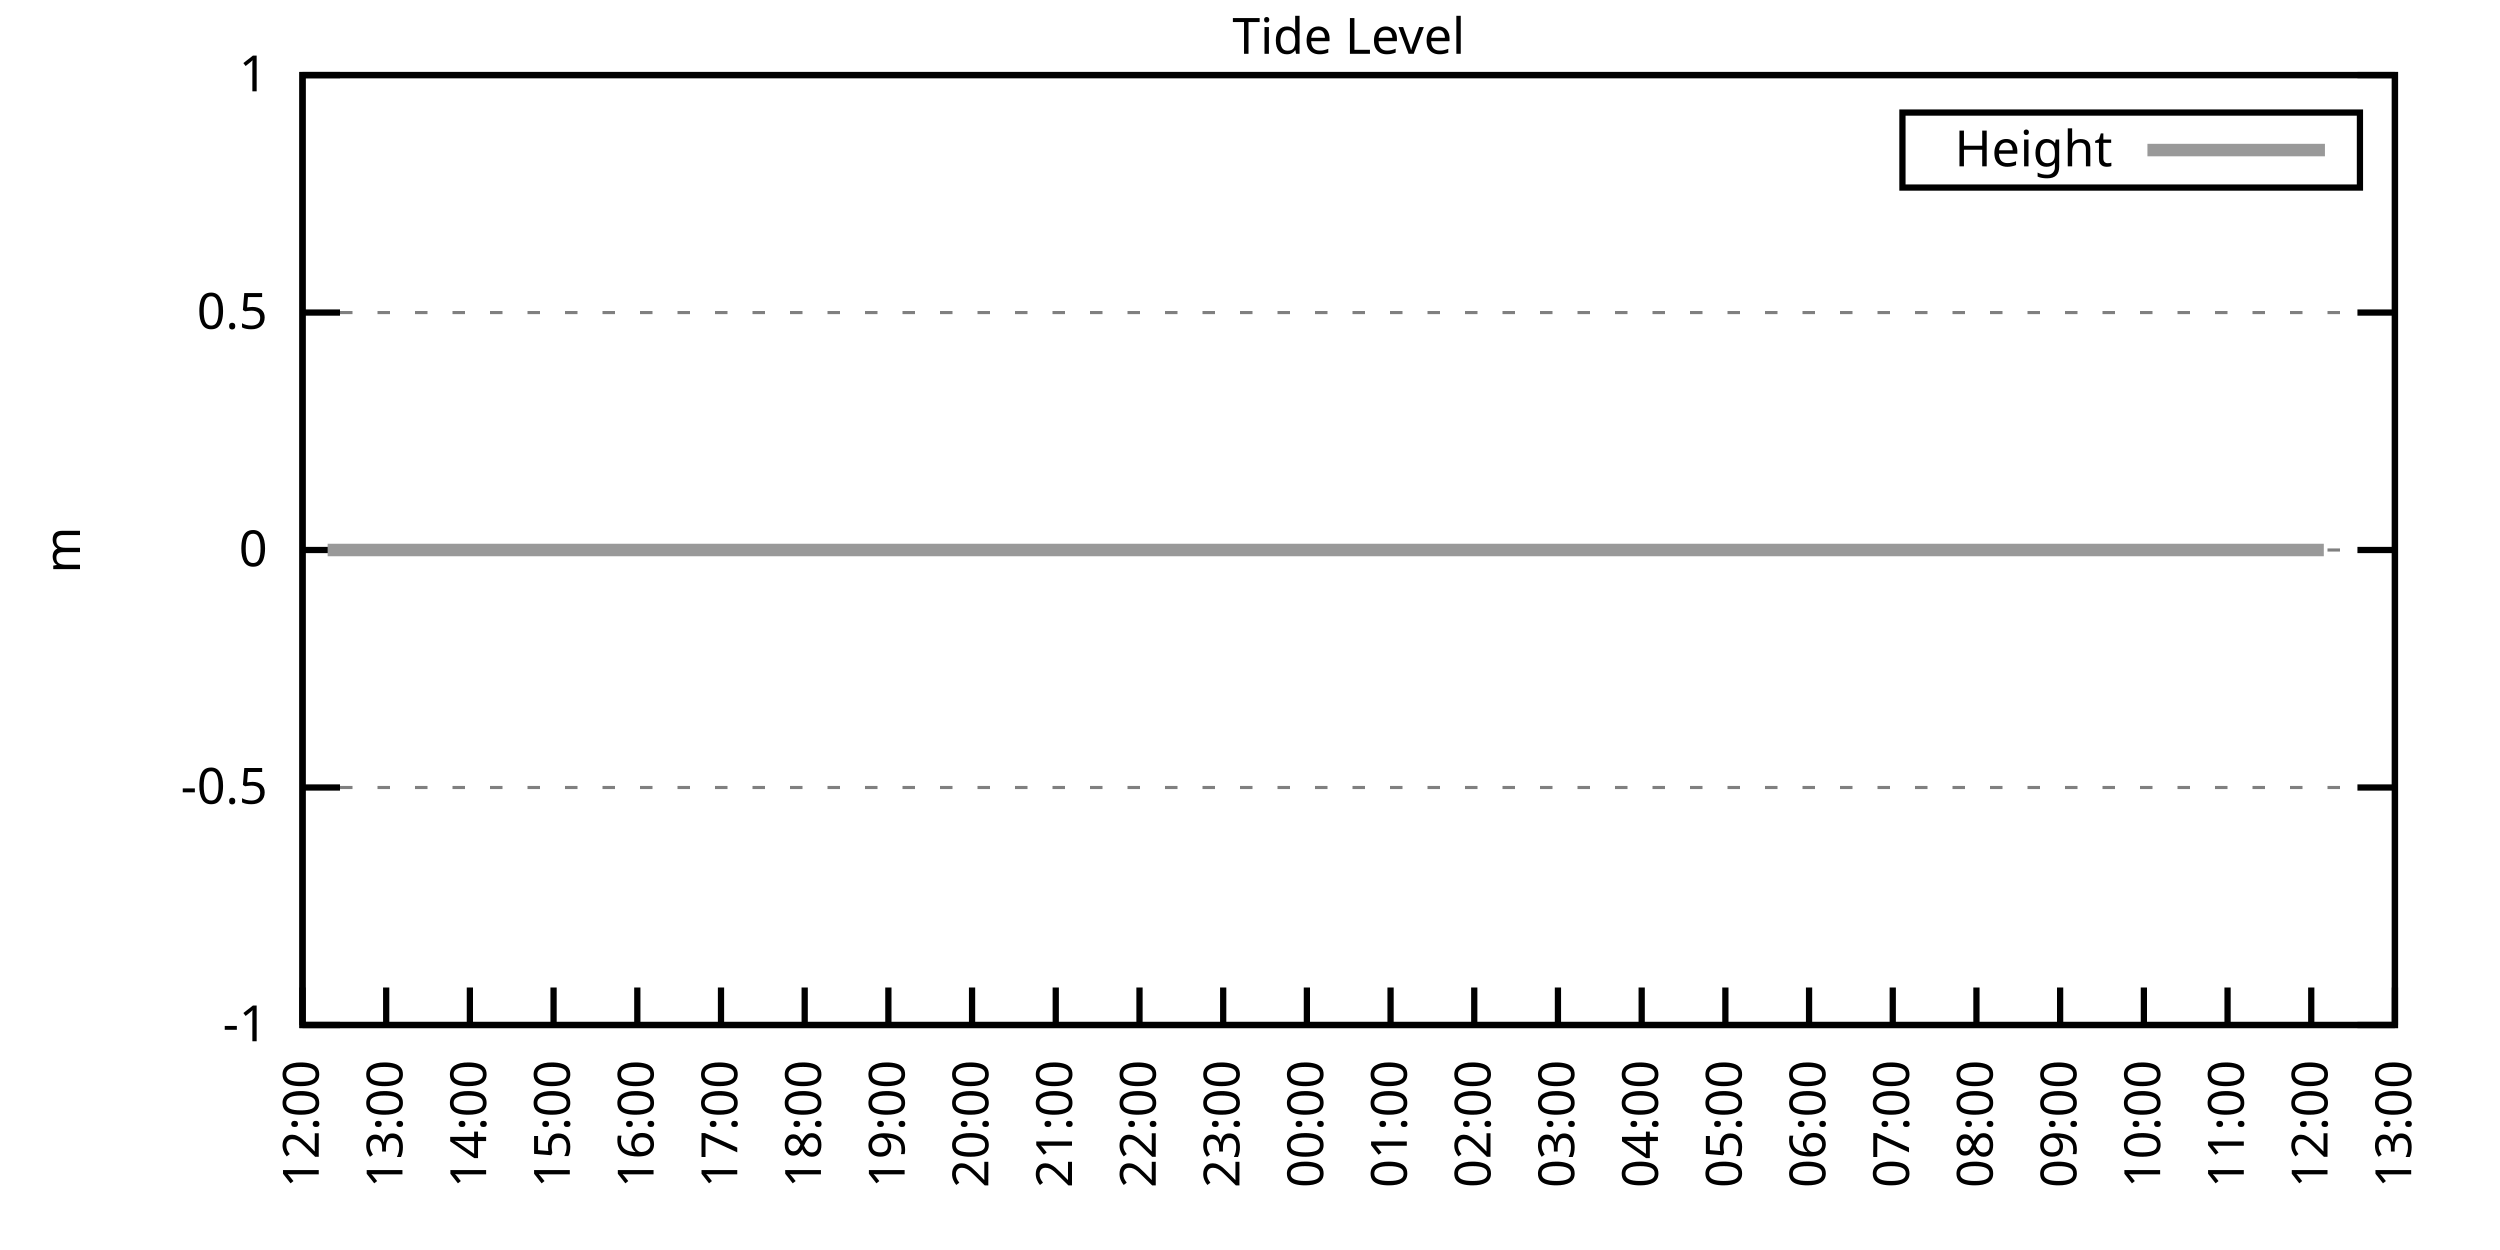
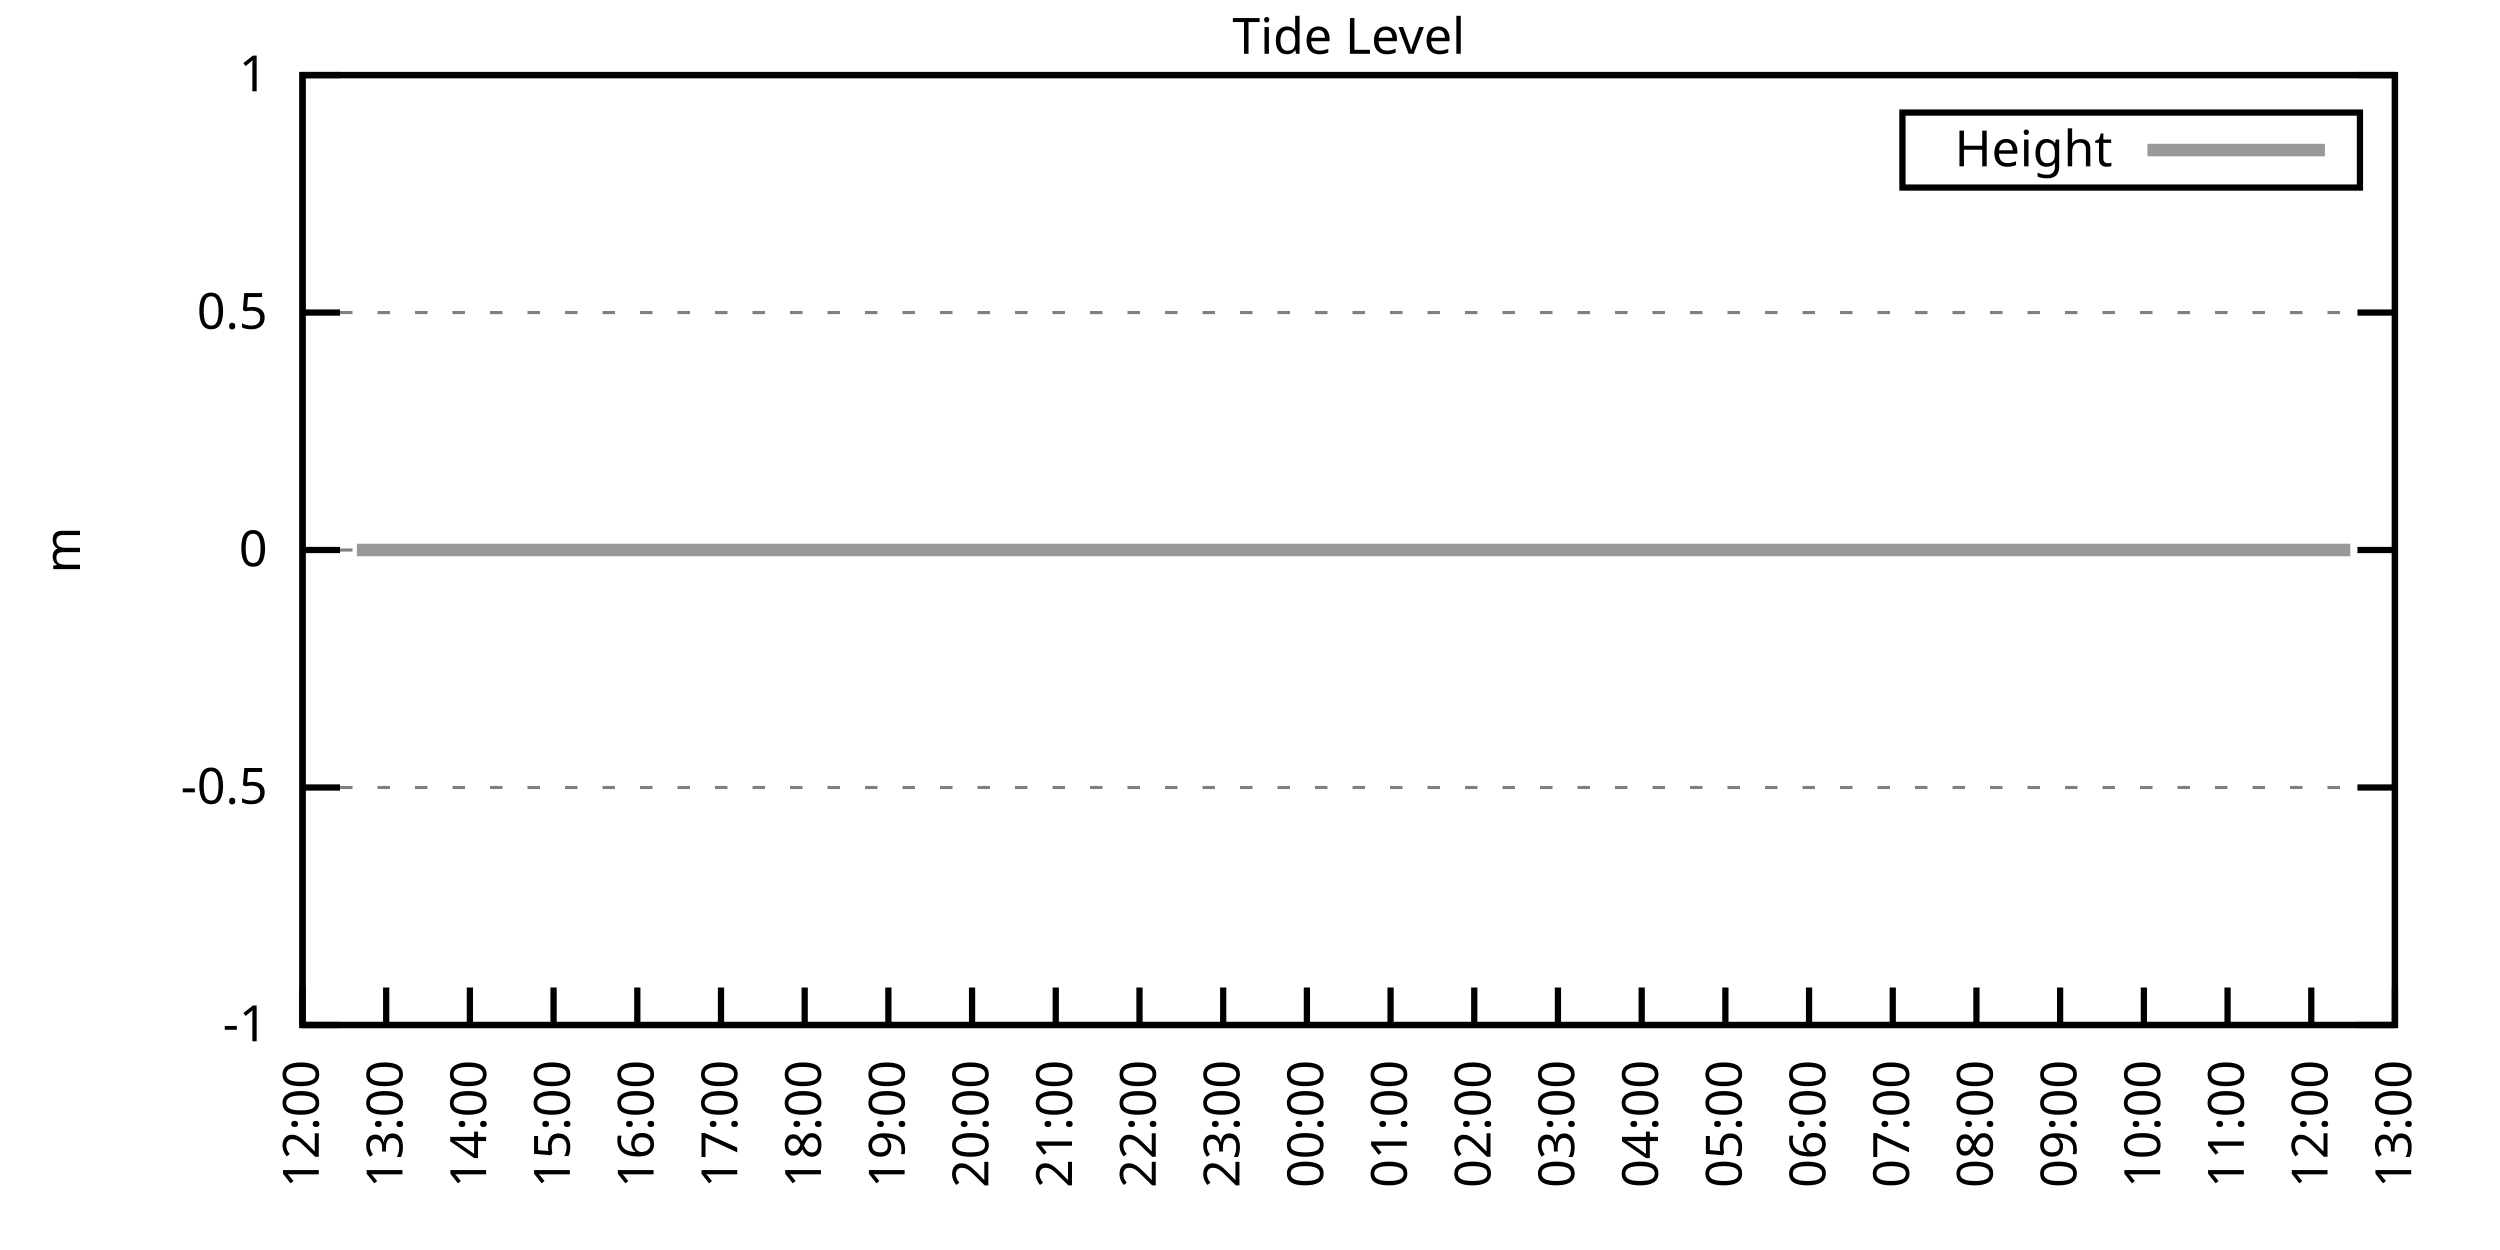
<svg xmlns="http://www.w3.org/2000/svg" xmlns:xlink="http://www.w3.org/1999/xlink" width="400" height="200" viewBox="0 0 400 200">
  <g id="gnuplot_canvas">
    <rect x="0" y="0" width="400" height="200" fill="none" />
    <defs>
      <circle id="gpDot" r="0.5" stroke-width="0.5" stroke="currentColor" />
      <path id="gpPt0" stroke-width="0.333" stroke="currentColor" d="M-1,0 h2 M0,-1 v2" />
      <path id="gpPt1" stroke-width="0.333" stroke="currentColor" d="M-1,-1 L1,1 M1,-1 L-1,1" />
      <path id="gpPt2" stroke-width="0.333" stroke="currentColor" d="M-1,0 L1,0 M0,-1 L0,1 M-1,-1 L1,1 M-1,1 L1,-1" />
      <rect id="gpPt3" stroke-width="0.333" stroke="currentColor" x="-1" y="-1" width="2" height="2" />
      <rect id="gpPt4" stroke-width="0.333" stroke="currentColor" fill="currentColor" x="-1" y="-1" width="2" height="2" />
      <circle id="gpPt5" stroke-width="0.333" stroke="currentColor" cx="0" cy="0" r="1" />
      <use xlink:href="#gpPt5" id="gpPt6" fill="currentColor" stroke="none" />
      <path id="gpPt7" stroke-width="0.333" stroke="currentColor" d="M0,-1.33 L-1.33,0.67 L1.33,0.67 z" />
      <use xlink:href="#gpPt7" id="gpPt8" fill="currentColor" stroke="none" />
      <use xlink:href="#gpPt7" id="gpPt9" stroke="currentColor" transform="rotate(180)" />
      <use xlink:href="#gpPt9" id="gpPt10" fill="currentColor" stroke="none" />
      <use xlink:href="#gpPt3" id="gpPt11" stroke="currentColor" transform="rotate(45)" />
      <use xlink:href="#gpPt11" id="gpPt12" fill="currentColor" stroke="none" />
      <path id="gpPt13" stroke-width="0.333" stroke="currentColor" d="M0,1.330 L1.265,0.411 L0.782,-1.067 L-0.782,-1.076 L-1.265,0.411 z" />
      <use xlink:href="#gpPt13" id="gpPt14" fill="currentColor" stroke="none" />
      <filter id="textbox" filterUnits="objectBoundingBox" x="0" y="0" height="1" width="1">
        <feFlood flood-color="white" flood-opacity="1" result="bgnd" />
        <feComposite in="SourceGraphic" in2="bgnd" operator="atop" />
      </filter>
      <filter id="greybox" filterUnits="objectBoundingBox" x="0" y="0" height="1" width="1">
        <feFlood flood-color="lightgrey" flood-opacity="1" result="grey" />
        <feComposite in="SourceGraphic" in2="grey" operator="atop" />
      </filter>
    </defs>
    <g fill="none" color="white" stroke="currentColor" stroke-width="1.00" stroke-linecap="butt" stroke-linejoin="miter">
</g>
    <g fill="none" color="black" stroke="currentColor" stroke-width="1.00" stroke-linecap="butt" stroke-linejoin="miter">
      <g stroke="none" shape-rendering="crispEdges">
        <polygon fill="rgb(255, 255, 255)" points="48.40,164.00 383.18,164.00 383.18,12.02 48.40,12.02 " />
      </g>
    </g>
    <g fill="none" color="black" stroke="currentColor" stroke-width="1.00" stroke-linecap="butt" stroke-linejoin="miter">
</g>
    <g fill="none" color="black" stroke="black" stroke-width="0.50" stroke-linecap="butt" stroke-linejoin="miter">
</g>
    <g fill="none" color="gray" stroke="currentColor" stroke-width="0.50" stroke-linecap="butt" stroke-linejoin="miter">
      <path stroke="gray" stroke-dasharray="2,4" class="gridline" d="M48.40,164.00 L383.19,164.00  " />
    </g>
    <g fill="none" color="gray" stroke="gray" stroke-width="1.00" stroke-linecap="butt" stroke-linejoin="miter">
</g>
    <g fill="none" color="black" stroke="currentColor" stroke-width="1.00" stroke-linecap="butt" stroke-linejoin="miter">
      <path stroke="black" d="M48.40,164.00 L54.40,164.00 M383.19,164.00 L377.19,164.00  " />
      <g transform="translate(42.80,166.60)" stroke="none" fill="black" font-family="Sans" font-size="8.00" text-anchor="end">
        <text>
          <tspan font-family="Sans">-1</tspan>
        </text>
      </g>
    </g>
    <g fill="none" color="black" stroke="currentColor" stroke-width="1.00" stroke-linecap="butt" stroke-linejoin="miter">
</g>
    <g fill="none" color="black" stroke="black" stroke-width="0.50" stroke-linecap="butt" stroke-linejoin="miter">
</g>
    <g fill="none" color="gray" stroke="currentColor" stroke-width="0.50" stroke-linecap="butt" stroke-linejoin="miter">
      <path stroke="gray" stroke-dasharray="2,4" class="gridline" d="M48.40,126.00 L383.19,126.00  " />
    </g>
    <g fill="none" color="gray" stroke="gray" stroke-width="1.00" stroke-linecap="butt" stroke-linejoin="miter">
</g>
    <g fill="none" color="black" stroke="currentColor" stroke-width="1.00" stroke-linecap="butt" stroke-linejoin="miter">
      <path stroke="black" d="M48.40,126.00 L54.40,126.00 M383.19,126.00 L377.19,126.00  " />
      <g transform="translate(42.80,128.60)" stroke="none" fill="black" font-family="Sans" font-size="8.00" text-anchor="end">
        <text>
          <tspan font-family="Sans">-0.5</tspan>
        </text>
      </g>
    </g>
    <g fill="none" color="black" stroke="currentColor" stroke-width="1.00" stroke-linecap="butt" stroke-linejoin="miter">
</g>
    <g fill="none" color="black" stroke="black" stroke-width="0.50" stroke-linecap="butt" stroke-linejoin="miter">
</g>
    <g fill="none" color="gray" stroke="currentColor" stroke-width="0.50" stroke-linecap="butt" stroke-linejoin="miter">
      <path stroke="gray" stroke-dasharray="2,4" class="gridline" d="M48.40,88.00 L383.19,88.00  " />
    </g>
    <g fill="none" color="gray" stroke="gray" stroke-width="1.00" stroke-linecap="butt" stroke-linejoin="miter">
</g>
    <g fill="none" color="black" stroke="currentColor" stroke-width="1.00" stroke-linecap="butt" stroke-linejoin="miter">
      <path stroke="black" d="M48.40,88.00 L54.40,88.00 M383.19,88.00 L377.19,88.00  " />
      <g transform="translate(42.80,90.60)" stroke="none" fill="black" font-family="Sans" font-size="8.00" text-anchor="end">
        <text>
          <tspan font-family="Sans"> 0</tspan>
        </text>
      </g>
    </g>
    <g fill="none" color="black" stroke="currentColor" stroke-width="1.00" stroke-linecap="butt" stroke-linejoin="miter">
</g>
    <g fill="none" color="black" stroke="black" stroke-width="0.50" stroke-linecap="butt" stroke-linejoin="miter">
</g>
    <g fill="none" color="gray" stroke="currentColor" stroke-width="0.50" stroke-linecap="butt" stroke-linejoin="miter">
      <path stroke="gray" stroke-dasharray="2,4" class="gridline" d="M48.40,50.01 L383.19,50.01  " />
    </g>
    <g fill="none" color="gray" stroke="gray" stroke-width="1.00" stroke-linecap="butt" stroke-linejoin="miter">
</g>
    <g fill="none" color="black" stroke="currentColor" stroke-width="1.00" stroke-linecap="butt" stroke-linejoin="miter">
      <path stroke="black" d="M48.40,50.01 L54.40,50.01 M383.19,50.01 L377.19,50.01  " />
      <g transform="translate(42.80,52.61)" stroke="none" fill="black" font-family="Sans" font-size="8.00" text-anchor="end">
        <text>
          <tspan font-family="Sans"> 0.5</tspan>
        </text>
      </g>
    </g>
    <g fill="none" color="black" stroke="currentColor" stroke-width="1.00" stroke-linecap="butt" stroke-linejoin="miter">
</g>
    <g fill="none" color="black" stroke="black" stroke-width="0.50" stroke-linecap="butt" stroke-linejoin="miter">
</g>
    <g fill="none" color="gray" stroke="currentColor" stroke-width="0.50" stroke-linecap="butt" stroke-linejoin="miter">
      <path stroke="gray" stroke-dasharray="2,4" class="gridline" d="M48.40,12.01 L383.19,12.01  " />
    </g>
    <g fill="none" color="gray" stroke="gray" stroke-width="1.00" stroke-linecap="butt" stroke-linejoin="miter">
</g>
    <g fill="none" color="black" stroke="currentColor" stroke-width="1.00" stroke-linecap="butt" stroke-linejoin="miter">
      <path stroke="black" d="M48.40,12.01 L54.40,12.01 M383.19,12.01 L377.19,12.01  " />
      <g transform="translate(42.80,14.61)" stroke="none" fill="black" font-family="Sans" font-size="8.00" text-anchor="end">
        <text>
          <tspan font-family="Sans"> 1</tspan>
        </text>
      </g>
    </g>
    <g fill="none" color="black" stroke="currentColor" stroke-width="1.00" stroke-linecap="butt" stroke-linejoin="miter">
      <path stroke="black" d="M48.40,164.00 L48.40,158.00  " />
      <g transform="translate(51.00,169.60) rotate(270.00)" stroke="none" fill="black" font-family="Sans" font-size="8.00" text-anchor="end">
        <text>
          <tspan font-family="Sans">12:00</tspan>
        </text>
      </g>
    </g>
    <g fill="none" color="black" stroke="currentColor" stroke-width="1.00" stroke-linecap="butt" stroke-linejoin="miter">
      <path stroke="black" d="M61.79,164.00 L61.79,158.00  " />
      <g transform="translate(64.39,169.60) rotate(270.00)" stroke="none" fill="black" font-family="Sans" font-size="8.00" text-anchor="end">
        <text>
          <tspan font-family="Sans">13:00</tspan>
        </text>
      </g>
    </g>
    <g fill="none" color="black" stroke="currentColor" stroke-width="1.00" stroke-linecap="butt" stroke-linejoin="miter">
      <path stroke="black" d="M75.18,164.00 L75.18,158.00  " />
      <g transform="translate(77.78,169.60) rotate(270.00)" stroke="none" fill="black" font-family="Sans" font-size="8.00" text-anchor="end">
        <text>
          <tspan font-family="Sans">14:00</tspan>
        </text>
      </g>
    </g>
    <g fill="none" color="black" stroke="currentColor" stroke-width="1.00" stroke-linecap="butt" stroke-linejoin="miter">
      <path stroke="black" d="M88.57,164.00 L88.57,158.00  " />
      <g transform="translate(91.17,169.60) rotate(270.00)" stroke="none" fill="black" font-family="Sans" font-size="8.00" text-anchor="end">
        <text>
          <tspan font-family="Sans">15:00</tspan>
        </text>
      </g>
    </g>
    <g fill="none" color="black" stroke="currentColor" stroke-width="1.00" stroke-linecap="butt" stroke-linejoin="miter">
      <path stroke="black" d="M101.97,164.00 L101.97,158.00  " />
      <g transform="translate(104.57,169.60) rotate(270.00)" stroke="none" fill="black" font-family="Sans" font-size="8.00" text-anchor="end">
        <text>
          <tspan font-family="Sans">16:00</tspan>
        </text>
      </g>
    </g>
    <g fill="none" color="black" stroke="currentColor" stroke-width="1.00" stroke-linecap="butt" stroke-linejoin="miter">
      <path stroke="black" d="M115.36,164.00 L115.36,158.00  " />
      <g transform="translate(117.96,169.60) rotate(270.00)" stroke="none" fill="black" font-family="Sans" font-size="8.00" text-anchor="end">
        <text>
          <tspan font-family="Sans">17:00</tspan>
        </text>
      </g>
    </g>
    <g fill="none" color="black" stroke="currentColor" stroke-width="1.00" stroke-linecap="butt" stroke-linejoin="miter">
      <path stroke="black" d="M128.75,164.00 L128.75,158.00  " />
      <g transform="translate(131.35,169.60) rotate(270.00)" stroke="none" fill="black" font-family="Sans" font-size="8.00" text-anchor="end">
        <text>
          <tspan font-family="Sans">18:00</tspan>
        </text>
      </g>
    </g>
    <g fill="none" color="black" stroke="currentColor" stroke-width="1.00" stroke-linecap="butt" stroke-linejoin="miter">
      <path stroke="black" d="M142.14,164.00 L142.14,158.00  " />
      <g transform="translate(144.74,169.60) rotate(270.00)" stroke="none" fill="black" font-family="Sans" font-size="8.00" text-anchor="end">
        <text>
          <tspan font-family="Sans">19:00</tspan>
        </text>
      </g>
    </g>
    <g fill="none" color="black" stroke="currentColor" stroke-width="1.00" stroke-linecap="butt" stroke-linejoin="miter">
      <path stroke="black" d="M155.53,164.00 L155.53,158.00  " />
      <g transform="translate(158.13,169.60) rotate(270.00)" stroke="none" fill="black" font-family="Sans" font-size="8.00" text-anchor="end">
        <text>
          <tspan font-family="Sans">20:00</tspan>
        </text>
      </g>
    </g>
    <g fill="none" color="black" stroke="currentColor" stroke-width="1.00" stroke-linecap="butt" stroke-linejoin="miter">
      <path stroke="black" d="M168.92,164.00 L168.92,158.00  " />
      <g transform="translate(171.52,169.60) rotate(270.00)" stroke="none" fill="black" font-family="Sans" font-size="8.00" text-anchor="end">
        <text>
          <tspan font-family="Sans">21:00</tspan>
        </text>
      </g>
    </g>
    <g fill="none" color="black" stroke="currentColor" stroke-width="1.00" stroke-linecap="butt" stroke-linejoin="miter">
      <path stroke="black" d="M182.32,164.00 L182.32,158.00  " />
      <g transform="translate(184.92,169.60) rotate(270.00)" stroke="none" fill="black" font-family="Sans" font-size="8.00" text-anchor="end">
        <text>
          <tspan font-family="Sans">22:00</tspan>
        </text>
      </g>
    </g>
    <g fill="none" color="black" stroke="currentColor" stroke-width="1.00" stroke-linecap="butt" stroke-linejoin="miter">
      <path stroke="black" d="M195.71,164.00 L195.71,158.00  " />
      <g transform="translate(198.31,169.60) rotate(270.00)" stroke="none" fill="black" font-family="Sans" font-size="8.00" text-anchor="end">
        <text>
          <tspan font-family="Sans">23:00</tspan>
        </text>
      </g>
    </g>
    <g fill="none" color="black" stroke="currentColor" stroke-width="1.00" stroke-linecap="butt" stroke-linejoin="miter">
      <path stroke="black" d="M209.10,164.00 L209.10,158.00  " />
      <g transform="translate(211.70,169.60) rotate(270.00)" stroke="none" fill="black" font-family="Sans" font-size="8.00" text-anchor="end">
        <text>
          <tspan font-family="Sans">00:00</tspan>
        </text>
      </g>
    </g>
    <g fill="none" color="black" stroke="currentColor" stroke-width="1.00" stroke-linecap="butt" stroke-linejoin="miter">
      <path stroke="black" d="M222.49,164.00 L222.49,158.00  " />
      <g transform="translate(225.09,169.60) rotate(270.00)" stroke="none" fill="black" font-family="Sans" font-size="8.00" text-anchor="end">
        <text>
          <tspan font-family="Sans">01:00</tspan>
        </text>
      </g>
    </g>
    <g fill="none" color="black" stroke="currentColor" stroke-width="1.00" stroke-linecap="butt" stroke-linejoin="miter">
      <path stroke="black" d="M235.88,164.00 L235.88,158.00  " />
      <g transform="translate(238.48,169.60) rotate(270.00)" stroke="none" fill="black" font-family="Sans" font-size="8.00" text-anchor="end">
        <text>
          <tspan font-family="Sans">02:00</tspan>
        </text>
      </g>
    </g>
    <g fill="none" color="black" stroke="currentColor" stroke-width="1.00" stroke-linecap="butt" stroke-linejoin="miter">
      <path stroke="black" d="M249.27,164.00 L249.27,158.00  " />
      <g transform="translate(251.87,169.60) rotate(270.00)" stroke="none" fill="black" font-family="Sans" font-size="8.00" text-anchor="end">
        <text>
          <tspan font-family="Sans">03:00</tspan>
        </text>
      </g>
    </g>
    <g fill="none" color="black" stroke="currentColor" stroke-width="1.00" stroke-linecap="butt" stroke-linejoin="miter">
      <path stroke="black" d="M262.67,164.00 L262.67,158.00  " />
      <g transform="translate(265.27,169.60) rotate(270.00)" stroke="none" fill="black" font-family="Sans" font-size="8.00" text-anchor="end">
        <text>
          <tspan font-family="Sans">04:00</tspan>
        </text>
      </g>
    </g>
    <g fill="none" color="black" stroke="currentColor" stroke-width="1.00" stroke-linecap="butt" stroke-linejoin="miter">
      <path stroke="black" d="M276.06,164.00 L276.06,158.00  " />
      <g transform="translate(278.66,169.60) rotate(270.00)" stroke="none" fill="black" font-family="Sans" font-size="8.00" text-anchor="end">
        <text>
          <tspan font-family="Sans">05:00</tspan>
        </text>
      </g>
    </g>
    <g fill="none" color="black" stroke="currentColor" stroke-width="1.00" stroke-linecap="butt" stroke-linejoin="miter">
      <path stroke="black" d="M289.45,164.00 L289.45,158.00  " />
      <g transform="translate(292.05,169.60) rotate(270.00)" stroke="none" fill="black" font-family="Sans" font-size="8.00" text-anchor="end">
        <text>
          <tspan font-family="Sans">06:00</tspan>
        </text>
      </g>
    </g>
    <g fill="none" color="black" stroke="currentColor" stroke-width="1.00" stroke-linecap="butt" stroke-linejoin="miter">
      <path stroke="black" d="M302.84,164.00 L302.84,158.00  " />
      <g transform="translate(305.44,169.60) rotate(270.00)" stroke="none" fill="black" font-family="Sans" font-size="8.00" text-anchor="end">
        <text>
          <tspan font-family="Sans">07:00</tspan>
        </text>
      </g>
    </g>
    <g fill="none" color="black" stroke="currentColor" stroke-width="1.00" stroke-linecap="butt" stroke-linejoin="miter">
      <path stroke="black" d="M316.23,164.00 L316.23,158.00  " />
      <g transform="translate(318.83,169.60) rotate(270.00)" stroke="none" fill="black" font-family="Sans" font-size="8.00" text-anchor="end">
        <text>
          <tspan font-family="Sans">08:00</tspan>
        </text>
      </g>
    </g>
    <g fill="none" color="black" stroke="currentColor" stroke-width="1.00" stroke-linecap="butt" stroke-linejoin="miter">
      <path stroke="black" d="M329.62,164.00 L329.62,158.00  " />
      <g transform="translate(332.22,169.60) rotate(270.00)" stroke="none" fill="black" font-family="Sans" font-size="8.00" text-anchor="end">
        <text>
          <tspan font-family="Sans">09:00</tspan>
        </text>
      </g>
    </g>
    <g fill="none" color="black" stroke="currentColor" stroke-width="1.00" stroke-linecap="butt" stroke-linejoin="miter">
      <path stroke="black" d="M343.02,164.00 L343.02,158.00  " />
      <g transform="translate(345.62,169.60) rotate(270.00)" stroke="none" fill="black" font-family="Sans" font-size="8.00" text-anchor="end">
        <text>
          <tspan font-family="Sans">10:00</tspan>
        </text>
      </g>
    </g>
    <g fill="none" color="black" stroke="currentColor" stroke-width="1.00" stroke-linecap="butt" stroke-linejoin="miter">
      <path stroke="black" d="M356.41,164.00 L356.41,158.00  " />
      <g transform="translate(359.01,169.60) rotate(270.00)" stroke="none" fill="black" font-family="Sans" font-size="8.00" text-anchor="end">
        <text>
          <tspan font-family="Sans">11:00</tspan>
        </text>
      </g>
    </g>
    <g fill="none" color="black" stroke="currentColor" stroke-width="1.00" stroke-linecap="butt" stroke-linejoin="miter">
      <path stroke="black" d="M369.80,164.00 L369.80,158.00  " />
      <g transform="translate(372.40,169.60) rotate(270.00)" stroke="none" fill="black" font-family="Sans" font-size="8.00" text-anchor="end">
        <text>
          <tspan font-family="Sans">12:00</tspan>
        </text>
      </g>
    </g>
    <g fill="none" color="black" stroke="currentColor" stroke-width="1.00" stroke-linecap="butt" stroke-linejoin="miter">
      <path stroke="black" d="M383.19,164.00 L383.19,158.00  " />
      <g transform="translate(385.79,169.60) rotate(270.00)" stroke="none" fill="black" font-family="Sans" font-size="8.00" text-anchor="end">
        <text>
          <tspan font-family="Sans">13:00</tspan>
        </text>
      </g>
    </g>
    <g fill="none" color="black" stroke="currentColor" stroke-width="1.00" stroke-linecap="butt" stroke-linejoin="miter">
</g>
    <g fill="none" color="black" stroke="currentColor" stroke-width="1.00" stroke-linecap="butt" stroke-linejoin="miter">
      <path stroke="black" d="M48.40,12.01 L48.40,164.00 L383.19,164.00 L383.19,12.01 L48.40,12.01 Z  " />
    </g>
    <g fill="none" color="black" stroke="currentColor" stroke-width="1.00" stroke-linecap="butt" stroke-linejoin="miter">
</g>
    <g fill="none" color="black" stroke="currentColor" stroke-width="1.00" stroke-linecap="butt" stroke-linejoin="miter">
      <path stroke="black" d="M304.39,30.01 L304.39,18.01 L377.59,18.01 L377.59,30.01 L304.39,30.01 Z  " />
    </g>
    <g id="Tide_level_plot_1">
      <g fill="none" color="white" stroke="black" stroke-width="2.00" stroke-linecap="butt" stroke-linejoin="miter">
</g>
      <g fill="none" color="black" stroke="currentColor" stroke-width="2.00" stroke-linecap="butt" stroke-linejoin="miter">
        <g transform="translate(337.99,26.61)" stroke="none" fill="black" font-family="Sans" font-size="8.00" text-anchor="end">
          <text>
            <tspan font-family="Sans">Height</tspan>
          </text>
        </g>
      </g>
      <g fill="none" color="black" stroke="currentColor" stroke-width="2.00" stroke-linecap="butt" stroke-linejoin="miter">
-         <path stroke="rgb(153, 153, 153)" d="M343.59,24.01 L371.99,24.01 M52.42,88.00 L54.65,88.00 L57.10,88.00 L59.34,88.00 L61.35,88.00 L63.35,88.00   L65.81,88.00 L68.26,88.00 L70.50,88.00 L72.50,88.00 L74.96,88.00 L77.19,88.00 L78.98,88.00 L81.43,88.00   L83.89,88.00 L86.12,88.00 L88.13,88.00 L90.58,88.00 L92.82,88.00 L94.82,88.00 L97.28,88.00 L99.29,88.00   L101.52,88.00 L103.53,88.00 L105.98,88.00 L107.99,88.00 L110.67,88.00 L112.68,88.00 L114.91,88.00 L117.14,88.00   L119.60,88.00 L121.61,88.00 L123.62,88.00 L126.29,88.00 L128.53,88.00 L130.76,88.00 L132.77,88.00 L135.22,88.00   L137.01,88.00 L139.69,88.00 L141.47,88.00 L143.93,88.00 L146.16,88.00 L148.39,88.00 L150.85,88.00 L153.08,88.00   L155.31,88.00 L157.54,88.00 L159.55,88.00 L161.78,88.00 L164.24,88.00 L166.47,88.00 L168.70,88.00 L170.71,88.00   L172.72,88.00 L174.95,88.00 L177.18,88.00 L179.86,88.00 L181.87,88.00 L184.32,88.00 L186.11,88.00 L188.57,88.00   L191.02,88.00 L193.25,88.00 L195.48,88.00 L197.49,88.00 L199.50,88.00 L202.18,88.00 L204.41,88.00 L206.64,88.00   L208.43,88.00 L211.11,88.00 L213.34,88.00 L215.57,88.00 L217.36,88.00 L219.14,88.00 L221.82,88.00 L224.05,88.00   L226.29,88.00 L228.74,88.00 L230.75,88.00 L233.43,88.00 L235.44,88.00 L237.89,88.00 L240.12,88.00 L242.36,88.00   L244.59,88.00 L246.60,88.00 L248.83,88.00 L250.61,88.00 L253.29,88.00 L255.52,88.00 L257.98,88.00 L259.99,88.00   L262.00,88.00 L264.45,88.00 L266.91,88.00 L269.14,88.00 L271.15,88.00 L273.60,88.00 L275.83,88.00 L277.62,88.00   L280.30,88.00 L282.08,88.00 L284.76,88.00 L286.77,88.00 L289.23,88.00 L291.23,88.00 L293.69,88.00 L295.70,88.00   L298.15,88.00 L300.39,88.00 L302.39,88.00 L304.85,88.00 L307.08,88.00 L309.09,88.00 L311.32,88.00 L313.55,88.00   L315.79,88.00 L317.79,88.00 L320.25,88.00 L322.70,88.00 L324.71,88.00 L327.17,88.00 L329.18,88.00 L331.19,88.00   L333.64,88.00 L336.10,88.00 L338.33,88.00 L340.34,88.00 L342.57,88.00 L344.58,88.00 L347.03,88.00 L349.49,88.00   L351.27,88.00 L353.73,88.00 L355.96,88.00 L358.19,88.00 L360.42,88.00 L362.88,88.00 L364.89,88.00 L367.34,88.00   L369.35,88.00 L371.81,88.00  " />
+         <path stroke="rgb(153, 153, 153)" d="M343.59,24.01 L371.99,24.01 M57.10,88.00 L59.34,88.00 L61.35,88.00 L63.35,88.00 L65.81,88.00 L68.26,88.00   L70.50,88.00 L72.50,88.00 L74.96,88.00 L77.19,88.00 L78.98,88.00 L81.43,88.00 L83.89,88.00 L86.12,88.00   L88.13,88.00 L90.58,88.00 L92.82,88.00 L94.82,88.00 L97.28,88.00 L99.29,88.00 L101.52,88.00 L103.53,88.00   L105.98,88.00 L107.99,88.00 L110.67,88.00 L112.68,88.00 L114.91,88.00 L117.14,88.00 L119.60,88.00 L121.61,88.00   L123.62,88.00 L126.29,88.00 L128.53,88.00 L130.76,88.00 L132.77,88.00 L135.22,88.00 L137.01,88.00 L139.69,88.00   L141.47,88.00 L143.93,88.00 L146.16,88.00 L148.39,88.00 L150.85,88.00 L153.08,88.00 L155.31,88.00 L157.54,88.00   L159.55,88.00 L161.78,88.00 L164.24,88.00 L166.47,88.00 L168.70,88.00 L170.71,88.00 L172.72,88.00 L174.95,88.00   L177.18,88.00 L179.86,88.00 L181.87,88.00 L184.32,88.00 L186.11,88.00 L188.57,88.00 L191.02,88.00 L193.25,88.00   L195.48,88.00 L197.49,88.00 L199.50,88.00 L202.18,88.00 L204.41,88.00 L206.64,88.00 L208.43,88.00 L211.11,88.00   L213.34,88.00 L215.57,88.00 L217.36,88.00 L219.14,88.00 L221.82,88.00 L224.05,88.00 L226.29,88.00 L228.74,88.00   L230.75,88.00 L233.43,88.00 L235.44,88.00 L237.89,88.00 L240.12,88.00 L242.36,88.00 L244.59,88.00 L246.60,88.00   L248.83,88.00 L250.61,88.00 L253.29,88.00 L255.52,88.00 L257.98,88.00 L259.99,88.00 L262.00,88.00 L264.45,88.00   L266.91,88.00 L269.14,88.00 L271.15,88.00 L273.60,88.00 L275.83,88.00 L277.62,88.00 L280.30,88.00 L282.08,88.00   L284.76,88.00 L286.77,88.00 L289.23,88.00 L291.23,88.00 L293.69,88.00 L295.70,88.00 L298.15,88.00 L300.39,88.00   L302.39,88.00 L304.85,88.00 L307.08,88.00 L309.09,88.00 L311.32,88.00 L313.55,88.00 L315.79,88.00 L317.79,88.00   L320.25,88.00 L322.70,88.00 L324.71,88.00 L327.17,88.00 L329.18,88.00 L331.19,88.00 L333.64,88.00 L336.10,88.00   L338.33,88.00 L340.34,88.00 L342.57,88.00 L344.58,88.00 L347.03,88.00 L349.49,88.00 L351.27,88.00 L353.73,88.00   L355.96,88.00 L358.19,88.00 L360.42,88.00 L362.88,88.00 L364.89,88.00 L367.34,88.00 L369.35,88.00 L371.81,88.00   L374.04,88.00 L376.05,88.00  " />
      </g>
    </g>
    <g fill="none" color="black" stroke="currentColor" stroke-width="2.00" stroke-linecap="butt" stroke-linejoin="miter">
</g>
    <g fill="none" color="black" stroke="black" stroke-width="1.00" stroke-linecap="butt" stroke-linejoin="miter">
</g>
    <g fill="none" color="black" stroke="currentColor" stroke-width="1.00" stroke-linecap="butt" stroke-linejoin="miter">
      <path stroke="black" d="M48.40,12.01 L48.40,164.00 L383.19,164.00 L383.19,12.01 L48.40,12.01 Z  " />
      <g transform="translate(12.80,88.01) rotate(270.00)" stroke="none" fill="black" font-family="Sans" font-size="8.00" text-anchor="middle">
        <text>
          <tspan font-family="Sans">m</tspan>
        </text>
      </g>
    </g>
    <g fill="none" color="black" stroke="currentColor" stroke-width="1.00" stroke-linecap="butt" stroke-linejoin="miter">
</g>
    <g fill="none" color="black" stroke="currentColor" stroke-width="1.00" stroke-linecap="butt" stroke-linejoin="miter">
      <g transform="translate(215.79,8.61)" stroke="none" fill="black" font-family="Sans" font-size="8.00" text-anchor="middle">
        <text>
          <tspan font-family="Sans">Tide Level</tspan>
        </text>
      </g>
    </g>
    <g fill="none" color="black" stroke="currentColor" stroke-width="1.00" stroke-linecap="butt" stroke-linejoin="miter">
</g>
  </g>
</svg>
